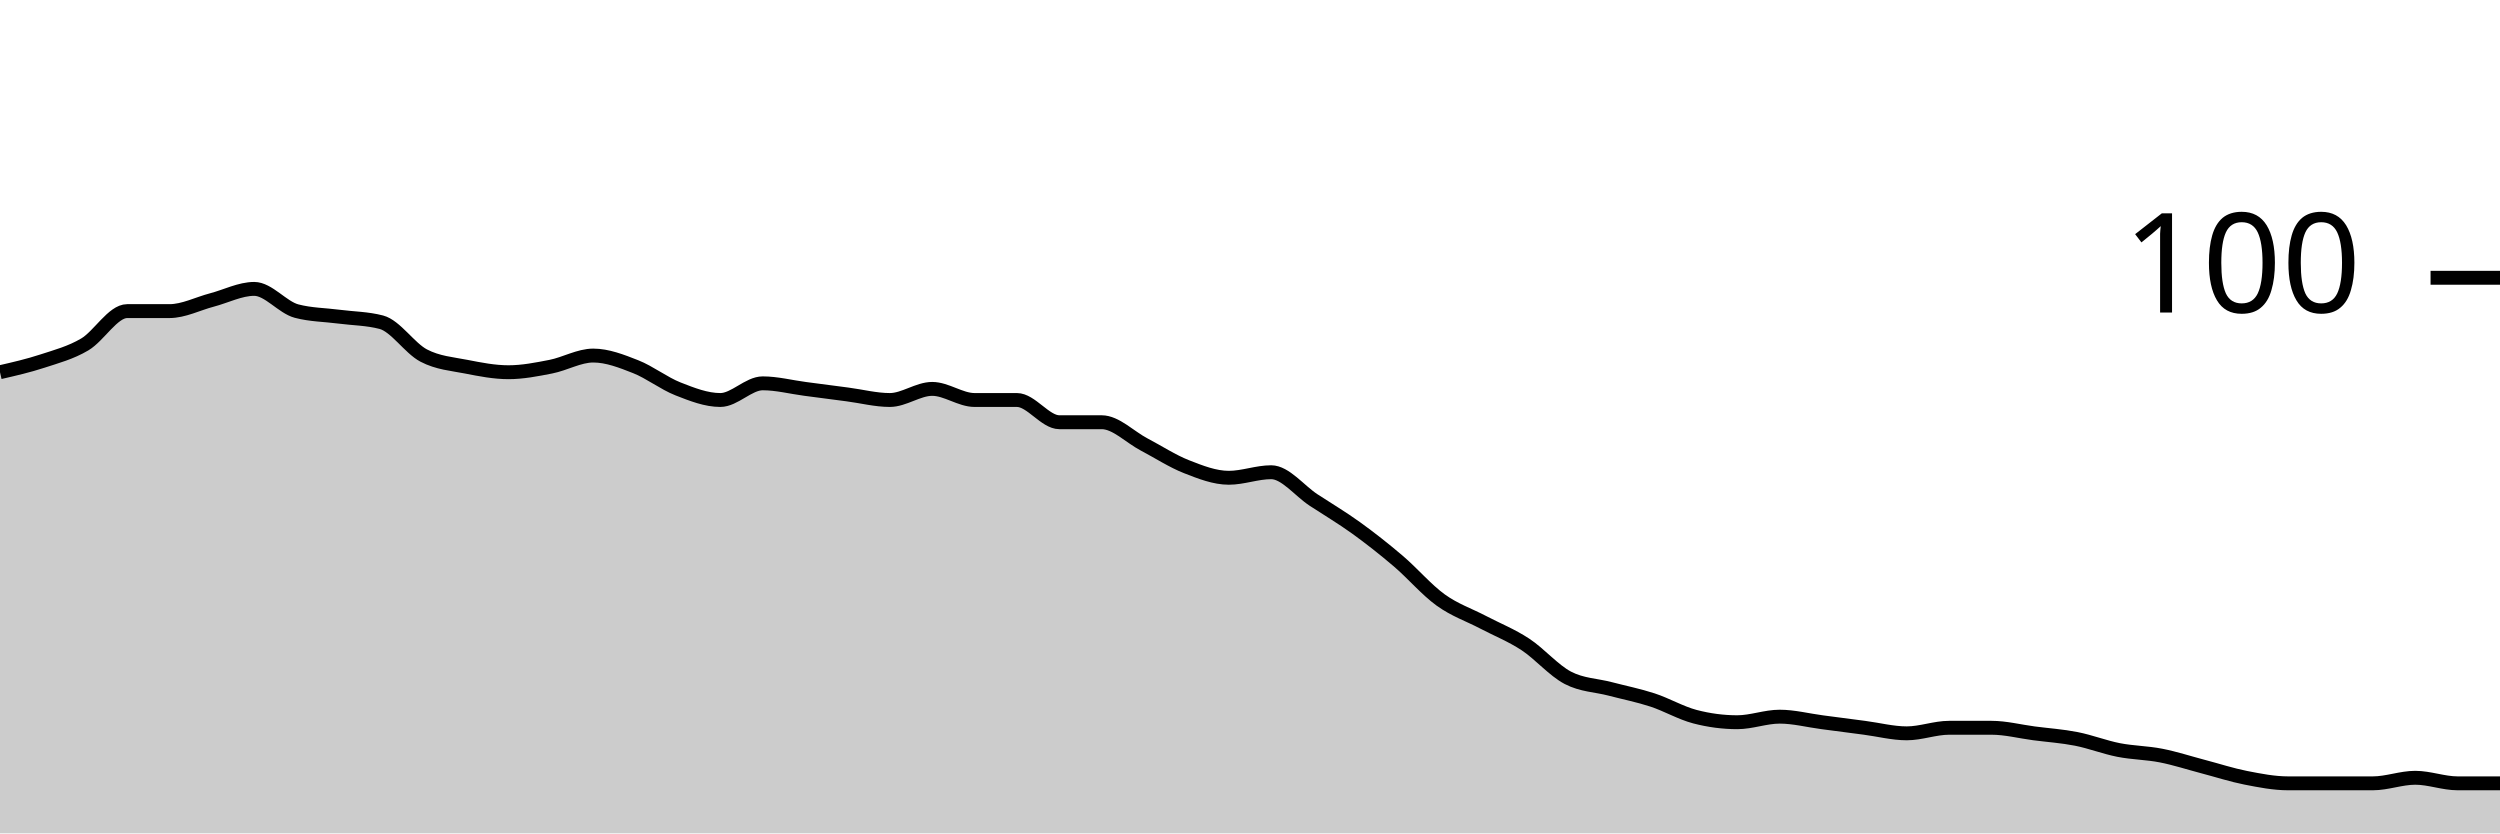
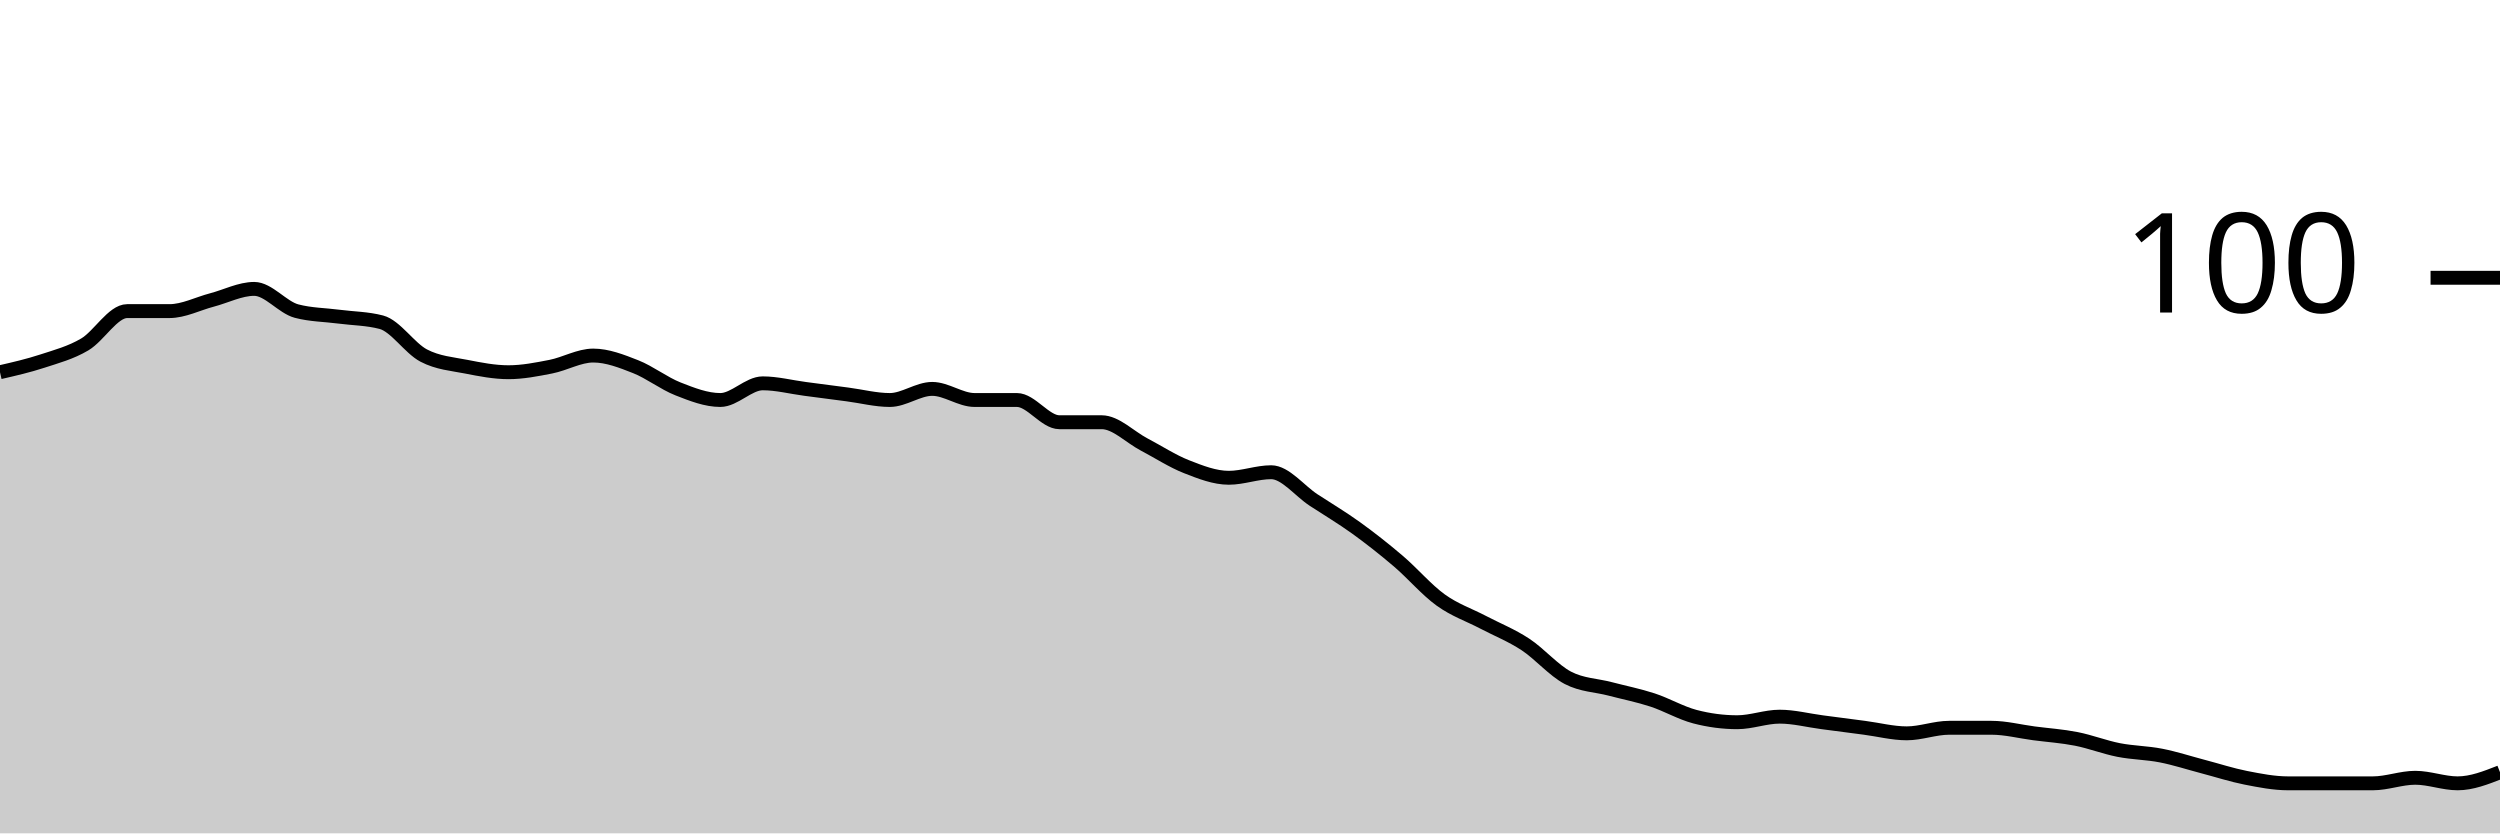
<svg xmlns="http://www.w3.org/2000/svg" viewBox="0 0 180 60">
  <g transform="translate(0,20)">
-     <path class="area" fill="rgba(0, 0, 0, 0.2)" d="M0,6.8C1.017,6.567,2.034,6.333,3.051,6C4.068,5.667,5.085,5.4,6.102,4.8C7.119,4.2,8.136,2.4,9.153,2.4C10.169,2.4,11.186,2.4,12.203,2.4C13.22,2.4,14.237,1.867,15.254,1.6C16.271,1.333,17.288,0.8,18.305,0.8C19.322,0.8,20.339,2.133,21.356,2.4C22.373,2.667,23.39,2.667,24.407,2.8C25.424,2.933,26.441,2.933,27.458,3.2C28.475,3.467,29.492,5.067,30.508,5.6C31.525,6.133,32.542,6.2,33.559,6.4C34.576,6.6,35.593,6.8,36.61,6.8C37.627,6.8,38.644,6.6,39.661,6.4C40.678,6.2,41.695,5.6,42.712,5.6C43.729,5.6,44.746,6,45.763,6.4C46.78,6.8,47.797,7.6,48.814,8C49.831,8.4,50.847,8.8,51.864,8.8C52.881,8.8,53.898,7.6,54.915,7.6C55.932,7.6,56.949,7.867,57.966,8C58.983,8.133,60,8.267,61.017,8.4C62.034,8.533,63.051,8.8,64.068,8.8C65.085,8.8,66.102,8,67.119,8C68.136,8,69.153,8.8,70.169,8.8C71.186,8.8,72.203,8.8,73.22,8.8C74.237,8.8,75.254,10.4,76.271,10.4C77.288,10.4,78.305,10.4,79.322,10.4C80.339,10.4,81.356,11.467,82.373,12C83.39,12.533,84.407,13.2,85.424,13.6C86.441,14,87.458,14.4,88.475,14.4C89.492,14.4,90.508,14,91.525,14C92.542,14,93.559,15.333,94.576,16C95.593,16.667,96.61,17.267,97.627,18C98.644,18.733,99.661,19.533,100.678,20.4C101.695,21.267,102.712,22.467,103.729,23.2C104.746,23.933,105.763,24.267,106.78,24.8C107.797,25.333,108.814,25.733,109.831,26.4C110.847,27.067,111.864,28.267,112.881,28.8C113.898,29.333,114.915,29.333,115.932,29.6C116.949,29.867,117.966,30.067,118.983,30.4C120,30.733,121.017,31.333,122.034,31.6C123.051,31.867,124.068,32,125.085,32C126.102,32,127.119,31.6,128.136,31.6C129.153,31.6,130.169,31.867,131.186,32C132.203,32.133,133.22,32.267,134.237,32.4C135.254,32.533,136.271,32.8,137.288,32.8C138.305,32.8,139.322,32.4,140.339,32.4C141.356,32.4,142.373,32.4,143.39,32.4C144.407,32.4,145.424,32.667,146.441,32.8C147.458,32.933,148.475,33,149.492,33.2C150.508,33.4,151.525,33.8,152.542,34C153.559,34.2,154.576,34.2,155.593,34.4C156.61,34.6,157.627,34.933,158.644,35.2C159.661,35.467,160.678,35.8,161.695,36C162.712,36.2,163.729,36.4,164.746,36.4C165.763,36.4,166.78,36.4,167.797,36.4C168.814,36.4,169.831,36.4,170.847,36.4C171.864,36.4,172.881,36,173.898,36C174.915,36,175.932,36.4,176.949,36.4C177.966,36.4,178.983,36.4,180,36.4L180,40C178.983,40,177.966,40,176.949,40C175.932,40,174.915,40,173.898,40C172.881,40,171.864,40,170.847,40C169.831,40,168.814,40,167.797,40C166.78,40,165.763,40,164.746,40C163.729,40,162.712,40,161.695,40C160.678,40,159.661,40,158.644,40C157.627,40,156.61,40,155.593,40C154.576,40,153.559,40,152.542,40C151.525,40,150.508,40,149.492,40C148.475,40,147.458,40,146.441,40C145.424,40,144.407,40,143.39,40C142.373,40,141.356,40,140.339,40C139.322,40,138.305,40,137.288,40C136.271,40,135.254,40,134.237,40C133.22,40,132.203,40,131.186,40C130.169,40,129.153,40,128.136,40C127.119,40,126.102,40,125.085,40C124.068,40,123.051,40,122.034,40C121.017,40,120,40,118.983,40C117.966,40,116.949,40,115.932,40C114.915,40,113.898,40,112.881,40C111.864,40,110.847,40,109.831,40C108.814,40,107.797,40,106.78,40C105.763,40,104.746,40,103.729,40C102.712,40,101.695,40,100.678,40C99.661,40,98.644,40,97.627,40C96.61,40,95.593,40,94.576,40C93.559,40,92.542,40,91.525,40C90.508,40,89.492,40,88.475,40C87.458,40,86.441,40,85.424,40C84.407,40,83.39,40,82.373,40C81.356,40,80.339,40,79.322,40C78.305,40,77.288,40,76.271,40C75.254,40,74.237,40,73.22,40C72.203,40,71.186,40,70.169,40C69.153,40,68.136,40,67.119,40C66.102,40,65.085,40,64.068,40C63.051,40,62.034,40,61.017,40C60,40,58.983,40,57.966,40C56.949,40,55.932,40,54.915,40C53.898,40,52.881,40,51.864,40C50.847,40,49.831,40,48.814,40C47.797,40,46.78,40,45.763,40C44.746,40,43.729,40,42.712,40C41.695,40,40.678,40,39.661,40C38.644,40,37.627,40,36.61,40C35.593,40,34.576,40,33.559,40C32.542,40,31.525,40,30.508,40C29.492,40,28.475,40,27.458,40C26.441,40,25.424,40,24.407,40C23.39,40,22.373,40,21.356,40C20.339,40,19.322,40,18.305,40C17.288,40,16.271,40,15.254,40C14.237,40,13.22,40,12.203,40C11.186,40,10.169,40,9.153,40C8.136,40,7.119,40,6.102,40C5.085,40,4.068,40,3.051,40C2.034,40,1.017,40,0,40Z" />
-     <path class="line" stroke="black" fill="none" d="M0,6.8C1.017,6.567,2.034,6.333,3.051,6C4.068,5.667,5.085,5.4,6.102,4.8C7.119,4.2,8.136,2.4,9.153,2.4C10.169,2.4,11.186,2.4,12.203,2.4C13.22,2.4,14.237,1.867,15.254,1.6C16.271,1.333,17.288,0.8,18.305,0.8C19.322,0.8,20.339,2.133,21.356,2.4C22.373,2.667,23.39,2.667,24.407,2.8C25.424,2.933,26.441,2.933,27.458,3.2C28.475,3.467,29.492,5.067,30.508,5.6C31.525,6.133,32.542,6.2,33.559,6.4C34.576,6.6,35.593,6.8,36.61,6.8C37.627,6.8,38.644,6.6,39.661,6.4C40.678,6.2,41.695,5.6,42.712,5.6C43.729,5.6,44.746,6,45.763,6.4C46.78,6.8,47.797,7.6,48.814,8C49.831,8.4,50.847,8.8,51.864,8.8C52.881,8.8,53.898,7.6,54.915,7.6C55.932,7.6,56.949,7.867,57.966,8C58.983,8.133,60,8.267,61.017,8.4C62.034,8.533,63.051,8.8,64.068,8.8C65.085,8.8,66.102,8,67.119,8C68.136,8,69.153,8.8,70.169,8.8C71.186,8.8,72.203,8.8,73.22,8.8C74.237,8.8,75.254,10.4,76.271,10.4C77.288,10.4,78.305,10.4,79.322,10.4C80.339,10.4,81.356,11.467,82.373,12C83.39,12.533,84.407,13.2,85.424,13.6C86.441,14,87.458,14.4,88.475,14.4C89.492,14.4,90.508,14,91.525,14C92.542,14,93.559,15.333,94.576,16C95.593,16.667,96.61,17.267,97.627,18C98.644,18.733,99.661,19.533,100.678,20.4C101.695,21.267,102.712,22.467,103.729,23.2C104.746,23.933,105.763,24.267,106.78,24.8C107.797,25.333,108.814,25.733,109.831,26.4C110.847,27.067,111.864,28.267,112.881,28.8C113.898,29.333,114.915,29.333,115.932,29.6C116.949,29.867,117.966,30.067,118.983,30.4C120,30.733,121.017,31.333,122.034,31.6C123.051,31.867,124.068,32,125.085,32C126.102,32,127.119,31.6,128.136,31.6C129.153,31.6,130.169,31.867,131.186,32C132.203,32.133,133.22,32.267,134.237,32.4C135.254,32.533,136.271,32.8,137.288,32.8C138.305,32.8,139.322,32.4,140.339,32.4C141.356,32.4,142.373,32.4,143.39,32.4C144.407,32.4,145.424,32.667,146.441,32.8C147.458,32.933,148.475,33,149.492,33.2C150.508,33.4,151.525,33.8,152.542,34C153.559,34.2,154.576,34.2,155.593,34.4C156.61,34.6,157.627,34.933,158.644,35.2C159.661,35.467,160.678,35.8,161.695,36C162.712,36.2,163.729,36.4,164.746,36.4C165.763,36.4,166.78,36.4,167.797,36.4C168.814,36.4,169.831,36.4,170.847,36.4C171.864,36.4,172.881,36,173.898,36C174.915,36,175.932,36.4,176.949,36.4C177.966,36.4,178.983,36.4,180,36.4" />
+     <path class="area" fill="rgba(0, 0, 0, 0.2)" d="M0,6.8C1.017,6.567,2.034,6.333,3.051,6C4.068,5.667,5.085,5.4,6.102,4.8C7.119,4.2,8.136,2.4,9.153,2.4C10.169,2.4,11.186,2.4,12.203,2.4C13.22,2.4,14.237,1.867,15.254,1.6C16.271,1.333,17.288,0.8,18.305,0.8C19.322,0.8,20.339,2.133,21.356,2.4C22.373,2.667,23.39,2.667,24.407,2.8C25.424,2.933,26.441,2.933,27.458,3.2C28.475,3.467,29.492,5.067,30.508,5.6C31.525,6.133,32.542,6.2,33.559,6.4C34.576,6.6,35.593,6.8,36.61,6.8C37.627,6.8,38.644,6.6,39.661,6.4C40.678,6.2,41.695,5.6,42.712,5.6C43.729,5.6,44.746,6,45.763,6.4C46.78,6.8,47.797,7.6,48.814,8C49.831,8.4,50.847,8.8,51.864,8.8C52.881,8.8,53.898,7.6,54.915,7.6C55.932,7.6,56.949,7.867,57.966,8C58.983,8.133,60,8.267,61.017,8.4C62.034,8.533,63.051,8.8,64.068,8.8C65.085,8.8,66.102,8,67.119,8C68.136,8,69.153,8.8,70.169,8.8C71.186,8.8,72.203,8.8,73.22,8.8C74.237,8.8,75.254,10.4,76.271,10.4C77.288,10.4,78.305,10.4,79.322,10.4C80.339,10.4,81.356,11.467,82.373,12C83.39,12.533,84.407,13.2,85.424,13.6C86.441,14,87.458,14.4,88.475,14.4C89.492,14.4,90.508,14,91.525,14C92.542,14,93.559,15.333,94.576,16C95.593,16.667,96.61,17.267,97.627,18C98.644,18.733,99.661,19.533,100.678,20.4C101.695,21.267,102.712,22.467,103.729,23.2C104.746,23.933,105.763,24.267,106.78,24.8C107.797,25.333,108.814,25.733,109.831,26.4C110.847,27.067,111.864,28.267,112.881,28.8C113.898,29.333,114.915,29.333,115.932,29.6C116.949,29.867,117.966,30.067,118.983,30.4C120,30.733,121.017,31.333,122.034,31.6C123.051,31.867,124.068,32,125.085,32C126.102,32,127.119,31.6,128.136,31.6C129.153,31.6,130.169,31.867,131.186,32C132.203,32.133,133.22,32.267,134.237,32.4C135.254,32.533,136.271,32.8,137.288,32.8C138.305,32.8,139.322,32.4,140.339,32.4C141.356,32.4,142.373,32.4,143.39,32.4C144.407,32.4,145.424,32.667,146.441,32.8C147.458,32.933,148.475,33,149.492,33.2C150.508,33.4,151.525,33.8,152.542,34C153.559,34.2,154.576,34.2,155.593,34.4C156.61,34.6,157.627,34.933,158.644,35.2C159.661,35.467,160.678,35.8,161.695,36C162.712,36.2,163.729,36.4,164.746,36.4C165.763,36.4,166.78,36.4,167.797,36.4C168.814,36.4,169.831,36.4,170.847,36.4C171.864,36.4,172.881,36,173.898,36C174.915,36,175.932,36.4,176.949,36.4C177.966,36.4,178.983,36,180,35.6L180,40C178.983,40,177.966,40,176.949,40C175.932,40,174.915,40,173.898,40C172.881,40,171.864,40,170.847,40C169.831,40,168.814,40,167.797,40C166.78,40,165.763,40,164.746,40C163.729,40,162.712,40,161.695,40C160.678,40,159.661,40,158.644,40C157.627,40,156.61,40,155.593,40C154.576,40,153.559,40,152.542,40C151.525,40,150.508,40,149.492,40C148.475,40,147.458,40,146.441,40C145.424,40,144.407,40,143.39,40C142.373,40,141.356,40,140.339,40C139.322,40,138.305,40,137.288,40C136.271,40,135.254,40,134.237,40C133.22,40,132.203,40,131.186,40C130.169,40,129.153,40,128.136,40C127.119,40,126.102,40,125.085,40C124.068,40,123.051,40,122.034,40C121.017,40,120,40,118.983,40C117.966,40,116.949,40,115.932,40C114.915,40,113.898,40,112.881,40C111.864,40,110.847,40,109.831,40C108.814,40,107.797,40,106.78,40C105.763,40,104.746,40,103.729,40C102.712,40,101.695,40,100.678,40C99.661,40,98.644,40,97.627,40C96.61,40,95.593,40,94.576,40C93.559,40,92.542,40,91.525,40C90.508,40,89.492,40,88.475,40C87.458,40,86.441,40,85.424,40C84.407,40,83.39,40,82.373,40C81.356,40,80.339,40,79.322,40C78.305,40,77.288,40,76.271,40C75.254,40,74.237,40,73.22,40C72.203,40,71.186,40,70.169,40C69.153,40,68.136,40,67.119,40C66.102,40,65.085,40,64.068,40C63.051,40,62.034,40,61.017,40C60,40,58.983,40,57.966,40C56.949,40,55.932,40,54.915,40C53.898,40,52.881,40,51.864,40C50.847,40,49.831,40,48.814,40C47.797,40,46.78,40,45.763,40C44.746,40,43.729,40,42.712,40C41.695,40,40.678,40,39.661,40C38.644,40,37.627,40,36.61,40C35.593,40,34.576,40,33.559,40C32.542,40,31.525,40,30.508,40C29.492,40,28.475,40,27.458,40C26.441,40,25.424,40,24.407,40C23.39,40,22.373,40,21.356,40C20.339,40,19.322,40,18.305,40C17.288,40,16.271,40,15.254,40C14.237,40,13.22,40,12.203,40C11.186,40,10.169,40,9.153,40C8.136,40,7.119,40,6.102,40C5.085,40,4.068,40,3.051,40C2.034,40,1.017,40,0,40Z" />
+     <path class="line" stroke="black" fill="none" d="M0,6.8C1.017,6.567,2.034,6.333,3.051,6C4.068,5.667,5.085,5.4,6.102,4.8C7.119,4.2,8.136,2.4,9.153,2.4C10.169,2.4,11.186,2.4,12.203,2.4C13.22,2.4,14.237,1.867,15.254,1.6C16.271,1.333,17.288,0.8,18.305,0.8C19.322,0.8,20.339,2.133,21.356,2.4C22.373,2.667,23.39,2.667,24.407,2.8C25.424,2.933,26.441,2.933,27.458,3.2C28.475,3.467,29.492,5.067,30.508,5.6C31.525,6.133,32.542,6.2,33.559,6.4C34.576,6.6,35.593,6.8,36.61,6.8C37.627,6.8,38.644,6.6,39.661,6.4C40.678,6.2,41.695,5.6,42.712,5.6C43.729,5.6,44.746,6,45.763,6.4C46.78,6.8,47.797,7.6,48.814,8C49.831,8.4,50.847,8.8,51.864,8.8C52.881,8.8,53.898,7.6,54.915,7.6C55.932,7.6,56.949,7.867,57.966,8C58.983,8.133,60,8.267,61.017,8.4C62.034,8.533,63.051,8.8,64.068,8.8C65.085,8.8,66.102,8,67.119,8C68.136,8,69.153,8.8,70.169,8.8C71.186,8.8,72.203,8.8,73.22,8.8C74.237,8.8,75.254,10.4,76.271,10.4C77.288,10.4,78.305,10.4,79.322,10.4C80.339,10.4,81.356,11.467,82.373,12C83.39,12.533,84.407,13.2,85.424,13.6C86.441,14,87.458,14.4,88.475,14.4C89.492,14.4,90.508,14,91.525,14C92.542,14,93.559,15.333,94.576,16C95.593,16.667,96.61,17.267,97.627,18C98.644,18.733,99.661,19.533,100.678,20.4C101.695,21.267,102.712,22.467,103.729,23.2C104.746,23.933,105.763,24.267,106.78,24.8C107.797,25.333,108.814,25.733,109.831,26.4C110.847,27.067,111.864,28.267,112.881,28.8C113.898,29.333,114.915,29.333,115.932,29.6C116.949,29.867,117.966,30.067,118.983,30.4C120,30.733,121.017,31.333,122.034,31.6C123.051,31.867,124.068,32,125.085,32C126.102,32,127.119,31.6,128.136,31.6C129.153,31.6,130.169,31.867,131.186,32C132.203,32.133,133.22,32.267,134.237,32.4C135.254,32.533,136.271,32.8,137.288,32.8C138.305,32.8,139.322,32.4,140.339,32.4C141.356,32.4,142.373,32.4,143.39,32.4C144.407,32.4,145.424,32.667,146.441,32.8C147.458,32.933,148.475,33,149.492,33.2C150.508,33.4,151.525,33.8,152.542,34C153.559,34.2,154.576,34.2,155.593,34.4C156.61,34.6,157.627,34.933,158.644,35.2C159.661,35.467,160.678,35.8,161.695,36C162.712,36.2,163.729,36.4,164.746,36.4C165.763,36.4,166.78,36.4,167.797,36.4C168.814,36.4,169.831,36.4,170.847,36.4C171.864,36.4,172.881,36,173.898,36C174.915,36,175.932,36.4,176.949,36.4C177.966,36.4,178.983,36,180,35.6" />
    <path class="axis-ceiling" stroke-width="1" stroke="black" fill="none" d="M175,0L180,0" />
    <text class="axis-ceiling-label" font-family="sans-serif" text-anchor="end" font-size="10px" x="170" y="2.5">100</text>
  </g>
</svg>
